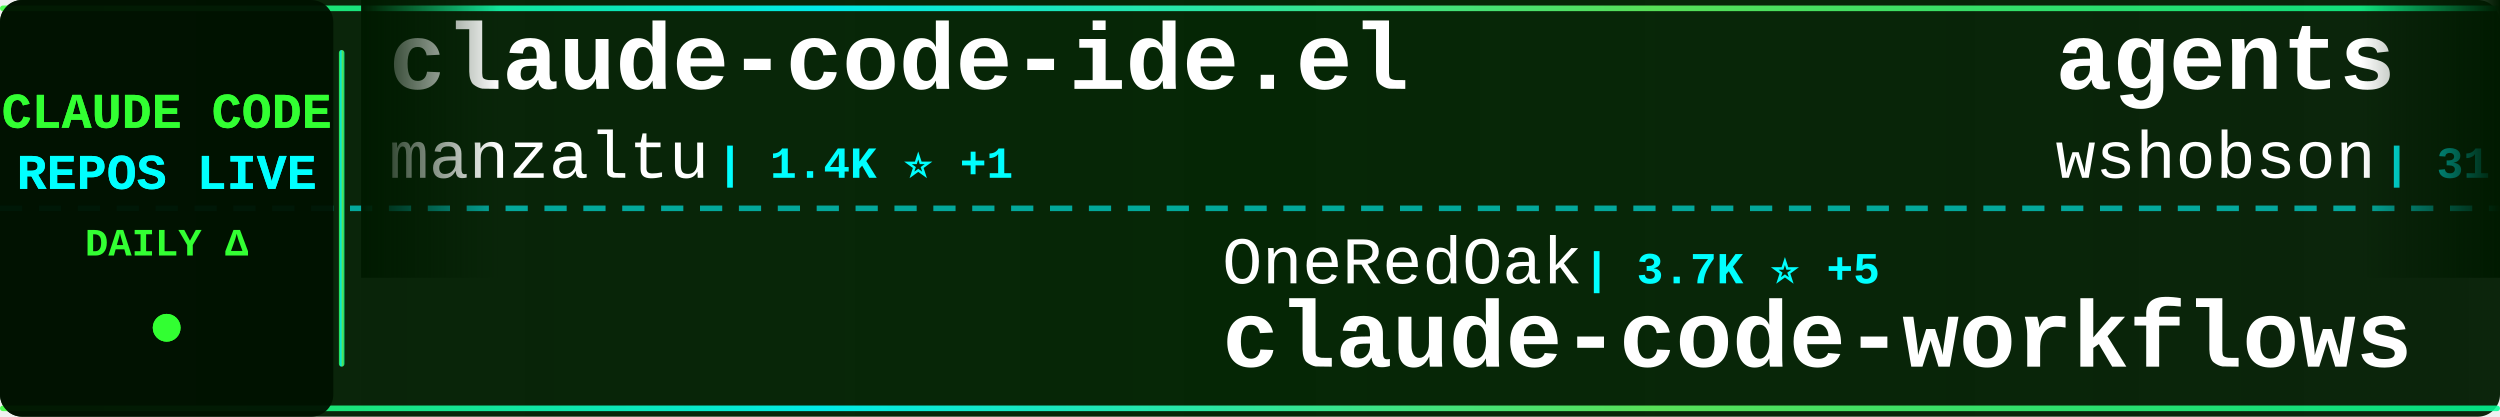
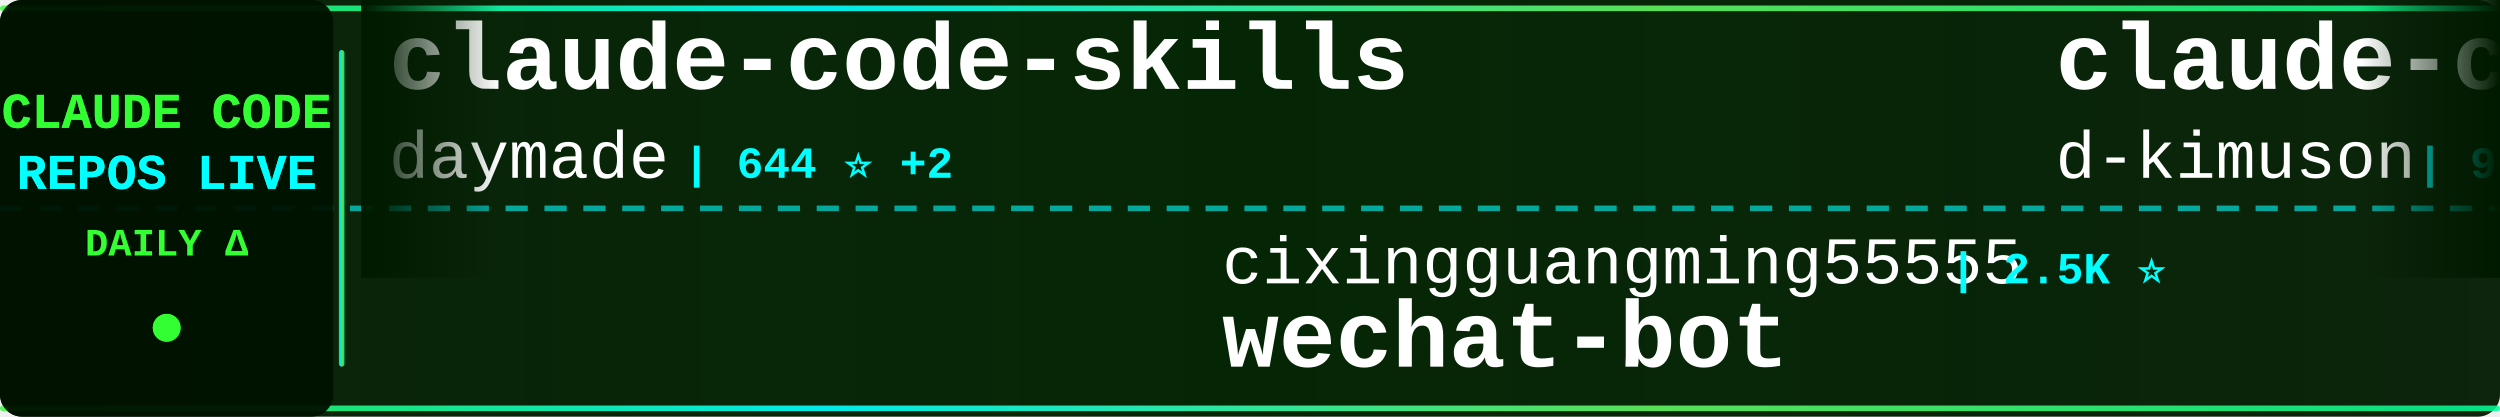
<svg xmlns="http://www.w3.org/2000/svg" width="900" height="150">
  <defs>
    <linearGradient id="tickerBg" x1="0%" y1="0%" x2="100%" y2="0%">
      <stop offset="0%" style="stop-color:#001a00;stop-opacity:0.95" />
      <stop offset="50%" style="stop-color:#002200;stop-opacity:0.98" />
      <stop offset="100%" style="stop-color:#001a00;stop-opacity:0.95" />
    </linearGradient>
    <linearGradient id="borderGrad" x1="0%" y1="0%" x2="100%" y2="0%">
      <stop offset="0%" style="stop-color:#33ff33;stop-opacity:0.85">
        <animate attributeName="stop-opacity" values="0.85;1;0.85" dur="2s" repeatCount="indefinite" />
      </stop>
      <stop offset="33%" style="stop-color:#00ffff;stop-opacity:0.9">
        <animate attributeName="stop-opacity" values="0.9;1;0.9" dur="2.2s" repeatCount="indefinite" />
      </stop>
      <stop offset="66%" style="stop-color:#66ff66;stop-opacity:0.85">
        <animate attributeName="stop-opacity" values="0.85;1;0.85" dur="1.8s" repeatCount="indefinite" />
      </stop>
      <stop offset="100%" style="stop-color:#00ff99;stop-opacity:0.85">
        <animate attributeName="stop-opacity" values="0.85;1;0.85" dur="2s" repeatCount="indefinite" />
      </stop>
    </linearGradient>
    <filter id="textGlow">
      <feGaussianBlur stdDeviation="0.1" result="coloredBlur" />
      <feMerge>
        <feMergeNode in="coloredBlur" />
        <feMergeNode in="SourceGraphic" />
      </feMerge>
    </filter>
    <filter id="metricGlow">
      <feGaussianBlur stdDeviation="0.2" result="coloredBlur" />
      <feMerge>
        <feMergeNode in="coloredBlur" />
        <feMergeNode in="SourceGraphic" />
      </feMerge>
    </filter>
    <linearGradient id="leftFade" x1="0%" y1="0%" x2="100%" y2="0%">
      <stop offset="0%" style="stop-color:#001a00;stop-opacity:1" />
      <stop offset="100%" style="stop-color:#001a00;stop-opacity:0" />
    </linearGradient>
    <linearGradient id="rightFade" x1="0%" y1="0%" x2="100%" y2="0%">
      <stop offset="0%" style="stop-color:#001a00;stop-opacity:0" />
      <stop offset="100%" style="stop-color:#001a00;stop-opacity:1" />
    </linearGradient>
  </defs>
  <rect width="900" height="150" fill="url(#tickerBg)" rx="8" />
  <rect x="0" y="2" width="900" height="2" fill="url(#borderGrad)" rx="1" />
  <rect x="0" y="146" width="900" height="2" fill="url(#borderGrad)" rx="1" />
  <line x1="0" y1="75" x2="900" y2="75" stroke="#00ffff" stroke-width="2" stroke-dasharray="8 6" opacity="0.6" />
  <rect x="0" y="0" width="120" height="150" fill="#001100" opacity="0.95" rx="8" />
  <text x="60" y="46" font-family="'Courier New', monospace" font-size="18" font-weight="bold" fill="#33ff33" text-anchor="middle" filter="url(#textGlow)">
    CLAUDE CODE
  </text>
  <text x="60" y="68" font-family="'Courier New', monospace" font-size="18" font-weight="bold" fill="#00ffff" text-anchor="middle" filter="url(#textGlow)">
    REPOS LIVE
  </text>
  <text x="60" y="92" font-family="'Courier New', monospace" font-size="14" font-weight="bold" fill="#33ff33" text-anchor="middle">
    DAILY Δ
  </text>
  <circle cx="60" cy="118" r="5" fill="#33ff33" filter="url(#metricGlow)">
    <animate attributeName="r" values="4;6;4" dur="1.5s" repeatCount="indefinite" />
    <animate attributeName="opacity" values="0.6;1;0.6" dur="1.5s" repeatCount="indefinite" />
  </circle>
  <rect x="122" y="18" width="2" height="114" fill="url(#borderGrad)" rx="1" />
  <clipPath id="tickerClip">
    <rect x="130" y="0" width="770" height="150" />
  </clipPath>
  <g clip-path="url(#tickerClip)">
    <g id="tickerItems">
      <animateTransform attributeName="transform" attributeType="XML" type="translate" from="0 0" to="-3000 0" dur="54s" repeatCount="indefinite" />
      <g transform="translate(0, 0)">
-         <text x="140" y="32" font-family="'Courier New', monospace" font-size="34" font-weight="bold" fill="#ffffff">claude-code-ide.el</text>
-         <text x="140" y="64" font-family="'Courier New', monospace" font-size="24" font-weight="normal" fill="#ffffff" opacity="1.0">manzaltu</text>
-         <text x="258" y="64" font-family="'Courier New', monospace" font-size="16" font-weight="bold" fill="#00ffff"> | 1.4K ⭐ +1</text>
+         <text x="140" y="32" font-family="'Courier New', monospace" font-size="34" font-weight="bold" fill="#ffffff">claude-code-skills</text>
+         <text x="140" y="64" font-family="'Courier New', monospace" font-size="24" font-weight="normal" fill="#ffffff" opacity="1.0">daymade</text>
+         <text x="246" y="64" font-family="'Courier New', monospace" font-size="16" font-weight="bold" fill="#00ffff"> | 644 ⭐ +2</text>
      </g>
      <g transform="translate(300, 0)">
-         <text x="140" y="102" font-family="'Courier New', monospace" font-size="24" font-weight="normal" fill="#ffffff" opacity="1.0">OneRedOak</text>
-         <text x="270" y="102" font-family="'Courier New', monospace" font-size="16" font-weight="bold" fill="#00ffff"> | 3.7K ⭐ +5</text>
-         <text x="140" y="132" font-family="'Courier New', monospace" font-size="34" font-weight="bold" fill="#ffffff">claude-code-workflows</text>
+         <text x="140" y="102" font-family="'Courier New', monospace" font-size="24" font-weight="normal" fill="#ffffff" opacity="1.0">cixingguangming55555</text>
+         <text x="402" y="102" font-family="'Courier New', monospace" font-size="16" font-weight="bold" fill="#00ffff"> | 2.5K ⭐</text>
+         <text x="140" y="132" font-family="'Courier New', monospace" font-size="34" font-weight="bold" fill="#ffffff">wechat-bot</text>
      </g>
      <g transform="translate(600, 0)">
-         <text x="140" y="32" font-family="'Courier New', monospace" font-size="34" font-weight="bold" fill="#ffffff">agents</text>
-         <text x="140" y="64" font-family="'Courier New', monospace" font-size="24" font-weight="normal" fill="#ffffff" opacity="1.0">wshobson</text>
-         <text x="258" y="64" font-family="'Courier New', monospace" font-size="16" font-weight="bold" fill="#00ffff"> | 31.1K ⭐ +102</text>
+         <text x="140" y="32" font-family="'Courier New', monospace" font-size="34" font-weight="bold" fill="#ffffff">claude-code-viewer</text>
+         <text x="140" y="64" font-family="'Courier New', monospace" font-size="24" font-weight="normal" fill="#ffffff" opacity="1.0">d-kimuson</text>
+         <text x="270" y="64" font-family="'Courier New', monospace" font-size="16" font-weight="bold" fill="#00ffff"> | 963 ⭐ +2</text>
      </g>
      <g transform="translate(900, 0)">
-         <text x="140" y="102" font-family="'Courier New', monospace" font-size="24" font-weight="normal" fill="#ffffff" opacity="1.0">kn1026</text>
-         <text x="234" y="102" font-family="'Courier New', monospace" font-size="16" font-weight="bold" fill="#00ffff"> | 704 ⭐</text>
-         <text x="140" y="132" font-family="'Courier New', monospace" font-size="34" font-weight="bold" fill="#ffffff">cc</text>
+         <text x="140" y="102" font-family="'Courier New', monospace" font-size="24" font-weight="normal" fill="#ffffff" opacity="1.0">ykdojo</text>
+         <text x="234" y="102" font-family="'Courier New', monospace" font-size="16" font-weight="bold" fill="#00ffff"> | 4.5K ⭐ +39</text>
+         <text x="140" y="132" font-family="'Courier New', monospace" font-size="34" font-weight="bold" fill="#ffffff">claude-code-tips</text>
      </g>
      <g transform="translate(1200, 0)">
-         <text x="140" y="32" font-family="'Courier New', monospace" font-size="34" font-weight="bold" fill="#ffffff">claude-code-hooks-master...</text>
-         <text x="140" y="64" font-family="'Courier New', monospace" font-size="24" font-weight="normal" fill="#ffffff" opacity="1.0">disler</text>
-         <text x="234" y="64" font-family="'Courier New', monospace" font-size="16" font-weight="bold" fill="#00ffff"> | 3.3K ⭐ +12</text>
+         <text x="140" y="32" font-family="'Courier New', monospace" font-size="34" font-weight="bold" fill="#ffffff">claude-code-mcp</text>
+         <text x="140" y="64" font-family="'Courier New', monospace" font-size="24" font-weight="normal" fill="#ffffff" opacity="1.0">steipete</text>
+         <text x="258" y="64" font-family="'Courier New', monospace" font-size="16" font-weight="bold" fill="#00ffff"> | 1.2K ⭐ +2</text>
      </g>
      <g transform="translate(1500, 0)">
-         <text x="140" y="102" font-family="'Courier New', monospace" font-size="24" font-weight="normal" fill="#ffffff" opacity="1.0">anthropics</text>
-         <text x="282" y="102" font-family="'Courier New', monospace" font-size="16" font-weight="bold" fill="#00ffff"> | 5.4K ⭐ +34</text>
-         <text x="140" y="132" font-family="'Courier New', monospace" font-size="34" font-weight="bold" fill="#ffffff">claude-agent-sdk-python</text>
+         <text x="140" y="102" font-family="'Courier New', monospace" font-size="24" font-weight="normal" fill="#ffffff" opacity="1.0">trailofbits</text>
+         <text x="294" y="102" font-family="'Courier New', monospace" font-size="16" font-weight="bold" fill="#00ffff"> | 1.6K ⭐ +16</text>
+         <text x="140" y="132" font-family="'Courier New', monospace" font-size="34" font-weight="bold" fill="#ffffff">claude-code-config</text>
      </g>
      <g transform="translate(1800, 0)">
-         <text x="140" y="32" font-family="'Courier New', monospace" font-size="34" font-weight="bold" fill="#ffffff">claude-code-cookbook</text>
-         <text x="140" y="64" font-family="'Courier New', monospace" font-size="24" font-weight="normal" fill="#ffffff" opacity="1.0">wasabeef</text>
-         <text x="258" y="64" font-family="'Courier New', monospace" font-size="16" font-weight="bold" fill="#00ffff"> | 1.0K ⭐</text>
+         <text x="140" y="32" font-family="'Courier New', monospace" font-size="34" font-weight="bold" fill="#ffffff">claude-code-chat</text>
+         <text x="140" y="64" font-family="'Courier New', monospace" font-size="24" font-weight="normal" fill="#ffffff" opacity="1.0">andrepimenta</text>
+         <text x="306" y="64" font-family="'Courier New', monospace" font-size="16" font-weight="bold" fill="#00ffff"> | 1.0K ⭐ +1</text>
      </g>
      <g transform="translate(2100, 0)">
-         <text x="140" y="102" font-family="'Courier New', monospace" font-size="24" font-weight="normal" fill="#ffffff" opacity="1.0">daymade</text>
-         <text x="246" y="102" font-family="'Courier New', monospace" font-size="16" font-weight="bold" fill="#00ffff"> | 643 ⭐ +3</text>
-         <text x="140" y="132" font-family="'Courier New', monospace" font-size="34" font-weight="bold" fill="#ffffff">claude-code-skills</text>
+         <text x="140" y="102" font-family="'Courier New', monospace" font-size="24" font-weight="normal" fill="#ffffff" opacity="1.0">wshobson</text>
+         <text x="258" y="102" font-family="'Courier New', monospace" font-size="16" font-weight="bold" fill="#00ffff"> | 31.1K ⭐ +106</text>
+         <text x="140" y="132" font-family="'Courier New', monospace" font-size="34" font-weight="bold" fill="#ffffff">agents</text>
      </g>
      <g transform="translate(2400, 0)">
-         <text x="140" y="32" font-family="'Courier New', monospace" font-size="34" font-weight="bold" fill="#ffffff">openskills</text>
-         <text x="140" y="64" font-family="'Courier New', monospace" font-size="24" font-weight="normal" fill="#ffffff" opacity="1.0">numman-ali</text>
-         <text x="282" y="64" font-family="'Courier New', monospace" font-size="16" font-weight="bold" fill="#00ffff"> | 9.0K ⭐ +29</text>
+         <text x="140" y="32" font-family="'Courier New', monospace" font-size="34" font-weight="bold" fill="#ffffff">sc-claude-code-files</text>
+         <text x="140" y="64" font-family="'Courier New', monospace" font-size="24" font-weight="normal" fill="#ffffff" opacity="1.0">https-deeplearning-ai</text>
+         <text x="414" y="64" font-family="'Courier New', monospace" font-size="16" font-weight="bold" fill="#00ffff"> | 449 ⭐</text>
      </g>
      <g transform="translate(2700, 0)">
-         <text x="140" y="102" font-family="'Courier New', monospace" font-size="24" font-weight="normal" fill="#ffffff" opacity="1.0">andrepimenta</text>
-         <text x="306" y="102" font-family="'Courier New', monospace" font-size="16" font-weight="bold" fill="#00ffff"> | 1.0K ⭐ +1</text>
-         <text x="140" y="132" font-family="'Courier New', monospace" font-size="34" font-weight="bold" fill="#ffffff">claude-code-chat</text>
+         <text x="140" y="102" font-family="'Courier New', monospace" font-size="24" font-weight="normal" fill="#ffffff" opacity="1.0">farion1231</text>
+         <text x="282" y="102" font-family="'Courier New', monospace" font-size="16" font-weight="bold" fill="#00ffff"> | 27.3K ⭐ +518</text>
+         <text x="140" y="132" font-family="'Courier New', monospace" font-size="34" font-weight="bold" fill="#ffffff">cc-switch</text>
      </g>
      <g transform="translate(3000, 0)">
-         <text x="140" y="32" font-family="'Courier New', monospace" font-size="34" font-weight="bold" fill="#ffffff">claude-code-ide.el</text>
-         <text x="140" y="64" font-family="'Courier New', monospace" font-size="24" font-weight="normal" fill="#ffffff" opacity="1.0">manzaltu</text>
-         <text x="258" y="64" font-family="'Courier New', monospace" font-size="16" font-weight="bold" fill="#00ffff"> | 1.4K ⭐ +1</text>
+         <text x="140" y="32" font-family="'Courier New', monospace" font-size="34" font-weight="bold" fill="#ffffff">claude-code-skills</text>
+         <text x="140" y="64" font-family="'Courier New', monospace" font-size="24" font-weight="normal" fill="#ffffff" opacity="1.0">daymade</text>
+         <text x="246" y="64" font-family="'Courier New', monospace" font-size="16" font-weight="bold" fill="#00ffff"> | 644 ⭐ +2</text>
      </g>
      <g transform="translate(3300, 0)">
-         <text x="140" y="102" font-family="'Courier New', monospace" font-size="24" font-weight="normal" fill="#ffffff" opacity="1.0">OneRedOak</text>
-         <text x="270" y="102" font-family="'Courier New', monospace" font-size="16" font-weight="bold" fill="#00ffff"> | 3.7K ⭐ +5</text>
-         <text x="140" y="132" font-family="'Courier New', monospace" font-size="34" font-weight="bold" fill="#ffffff">claude-code-workflows</text>
+         <text x="140" y="102" font-family="'Courier New', monospace" font-size="24" font-weight="normal" fill="#ffffff" opacity="1.0">cixingguangming55555</text>
+         <text x="402" y="102" font-family="'Courier New', monospace" font-size="16" font-weight="bold" fill="#00ffff"> | 2.5K ⭐</text>
+         <text x="140" y="132" font-family="'Courier New', monospace" font-size="34" font-weight="bold" fill="#ffffff">wechat-bot</text>
      </g>
      <g transform="translate(3600, 0)">
-         <text x="140" y="32" font-family="'Courier New', monospace" font-size="34" font-weight="bold" fill="#ffffff">agents</text>
-         <text x="140" y="64" font-family="'Courier New', monospace" font-size="24" font-weight="normal" fill="#ffffff" opacity="1.0">wshobson</text>
-         <text x="258" y="64" font-family="'Courier New', monospace" font-size="16" font-weight="bold" fill="#00ffff"> | 31.1K ⭐ +102</text>
+         <text x="140" y="32" font-family="'Courier New', monospace" font-size="34" font-weight="bold" fill="#ffffff">claude-code-viewer</text>
+         <text x="140" y="64" font-family="'Courier New', monospace" font-size="24" font-weight="normal" fill="#ffffff" opacity="1.0">d-kimuson</text>
+         <text x="270" y="64" font-family="'Courier New', monospace" font-size="16" font-weight="bold" fill="#00ffff"> | 963 ⭐ +2</text>
      </g>
      <g transform="translate(3900, 0)">
-         <text x="140" y="102" font-family="'Courier New', monospace" font-size="24" font-weight="normal" fill="#ffffff" opacity="1.0">kn1026</text>
-         <text x="234" y="102" font-family="'Courier New', monospace" font-size="16" font-weight="bold" fill="#00ffff"> | 704 ⭐</text>
-         <text x="140" y="132" font-family="'Courier New', monospace" font-size="34" font-weight="bold" fill="#ffffff">cc</text>
+         <text x="140" y="102" font-family="'Courier New', monospace" font-size="24" font-weight="normal" fill="#ffffff" opacity="1.0">ykdojo</text>
+         <text x="234" y="102" font-family="'Courier New', monospace" font-size="16" font-weight="bold" fill="#00ffff"> | 4.5K ⭐ +39</text>
+         <text x="140" y="132" font-family="'Courier New', monospace" font-size="34" font-weight="bold" fill="#ffffff">claude-code-tips</text>
      </g>
    </g>
  </g>
  <rect x="130" y="0" width="50" height="100" fill="url(#leftFade)" />
  <rect x="850" y="0" width="50" height="100" fill="url(#rightFade)" />
</svg>
